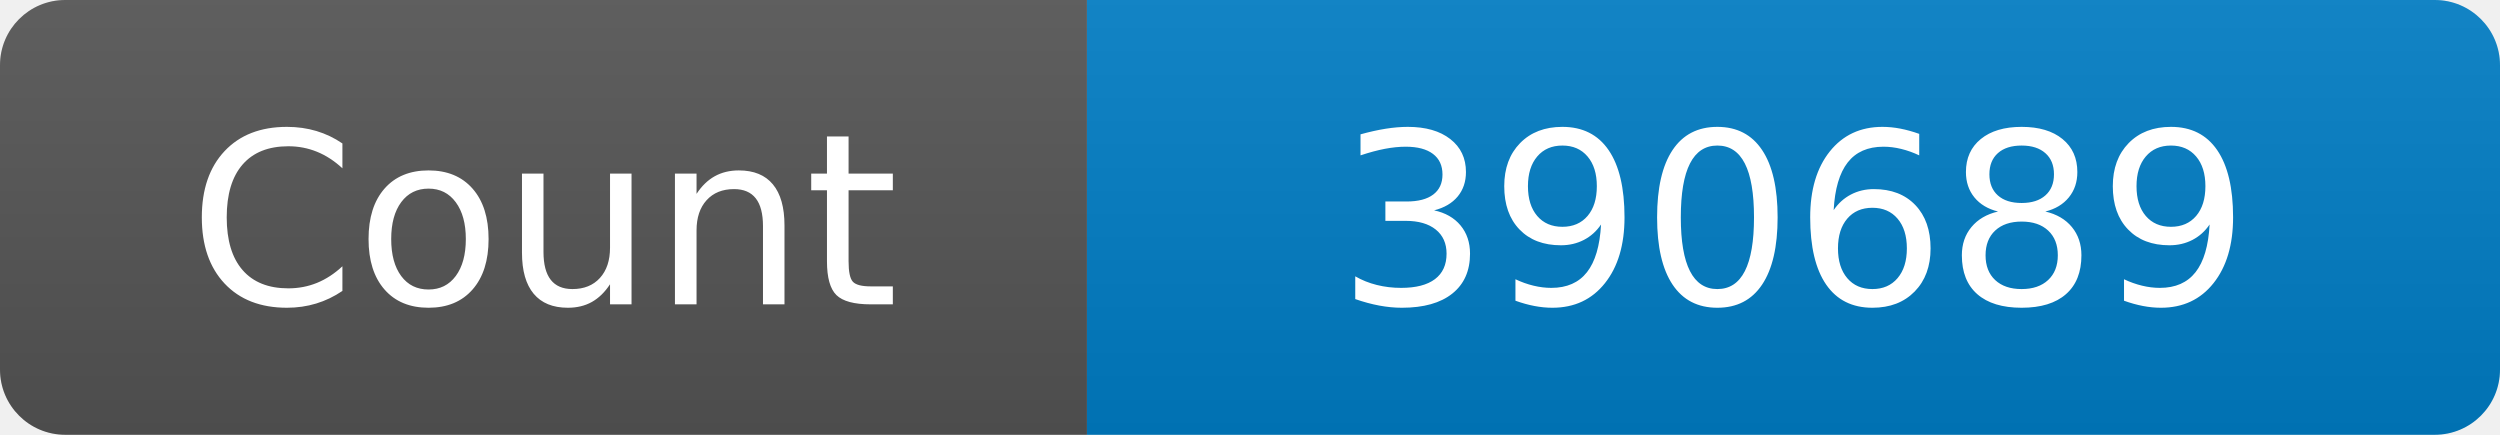
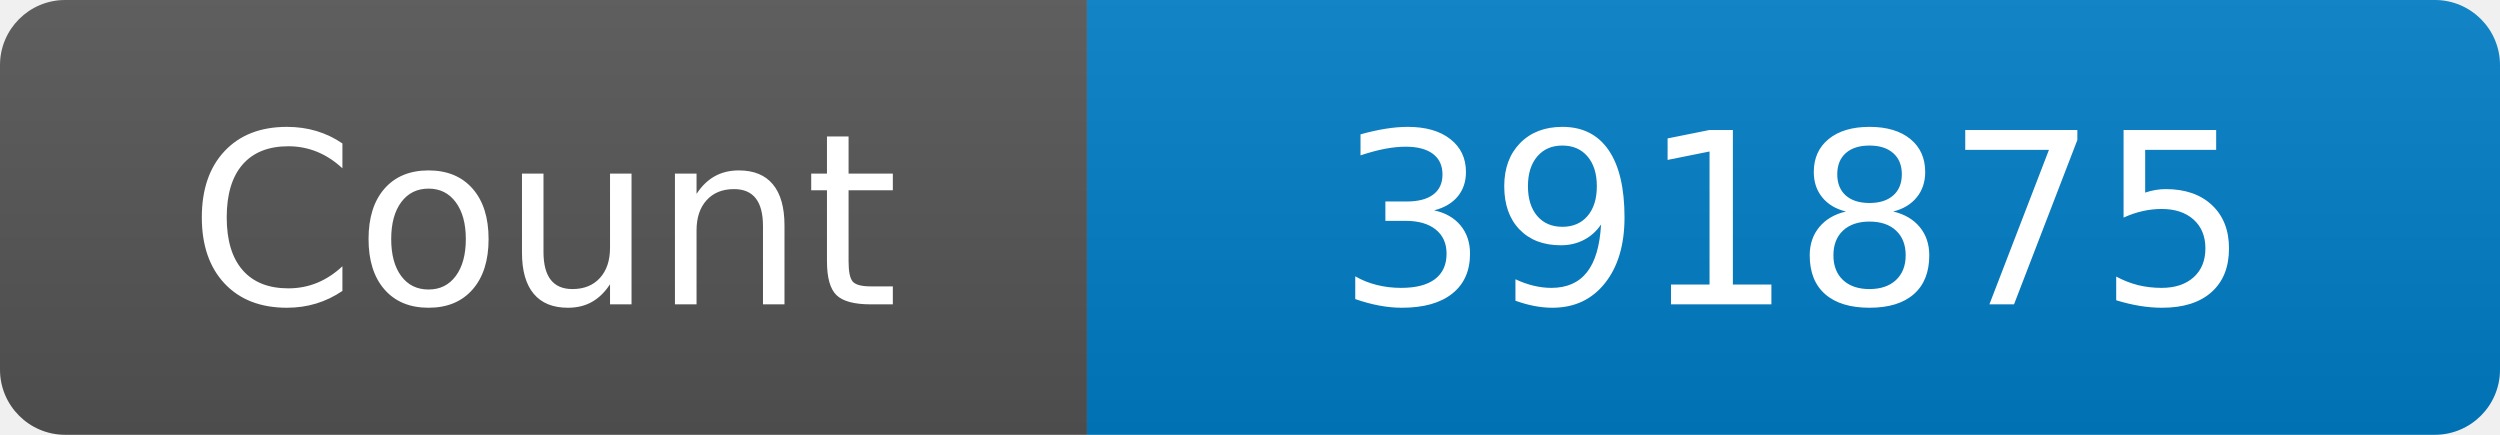
<svg xmlns="http://www.w3.org/2000/svg" width="115" height="20" role="img" aria-label="Maintained?: yes">
  <linearGradient id="s" x2="0" y2="100%">
    <stop offset="0" stop-color="#bbb" stop-opacity=".1" />
    <stop offset="1" stop-opacity=".1" />
  </linearGradient>
  <clipPath id="r">
    <rect width="115" height="20" rx="3" fill="#fff" />
  </clipPath>
  <g clip-path="url(#r)">
    <rect width="50" height="20" fill="#555" />
    <rect x="50" width="160" height="20" fill="#007ec6" />
    <rect width="115" height="20" fill="url(#s)" />
  </g>
  <g fill="#fff" text-anchor="middle" font-family="Verdana,Geneva,DejaVu Sans,sans-serif" font-size="110">
    <text x="250" y="140" transform="scale(.1)" fill="#fff">Count</text>
-     <text x="825" y="140" transform="scale(.1)" fill="#fff">390689</text>
+     <text x="825" y="140" transform="scale(.1)" fill="#fff">391875</text>
  </g>
</svg>
